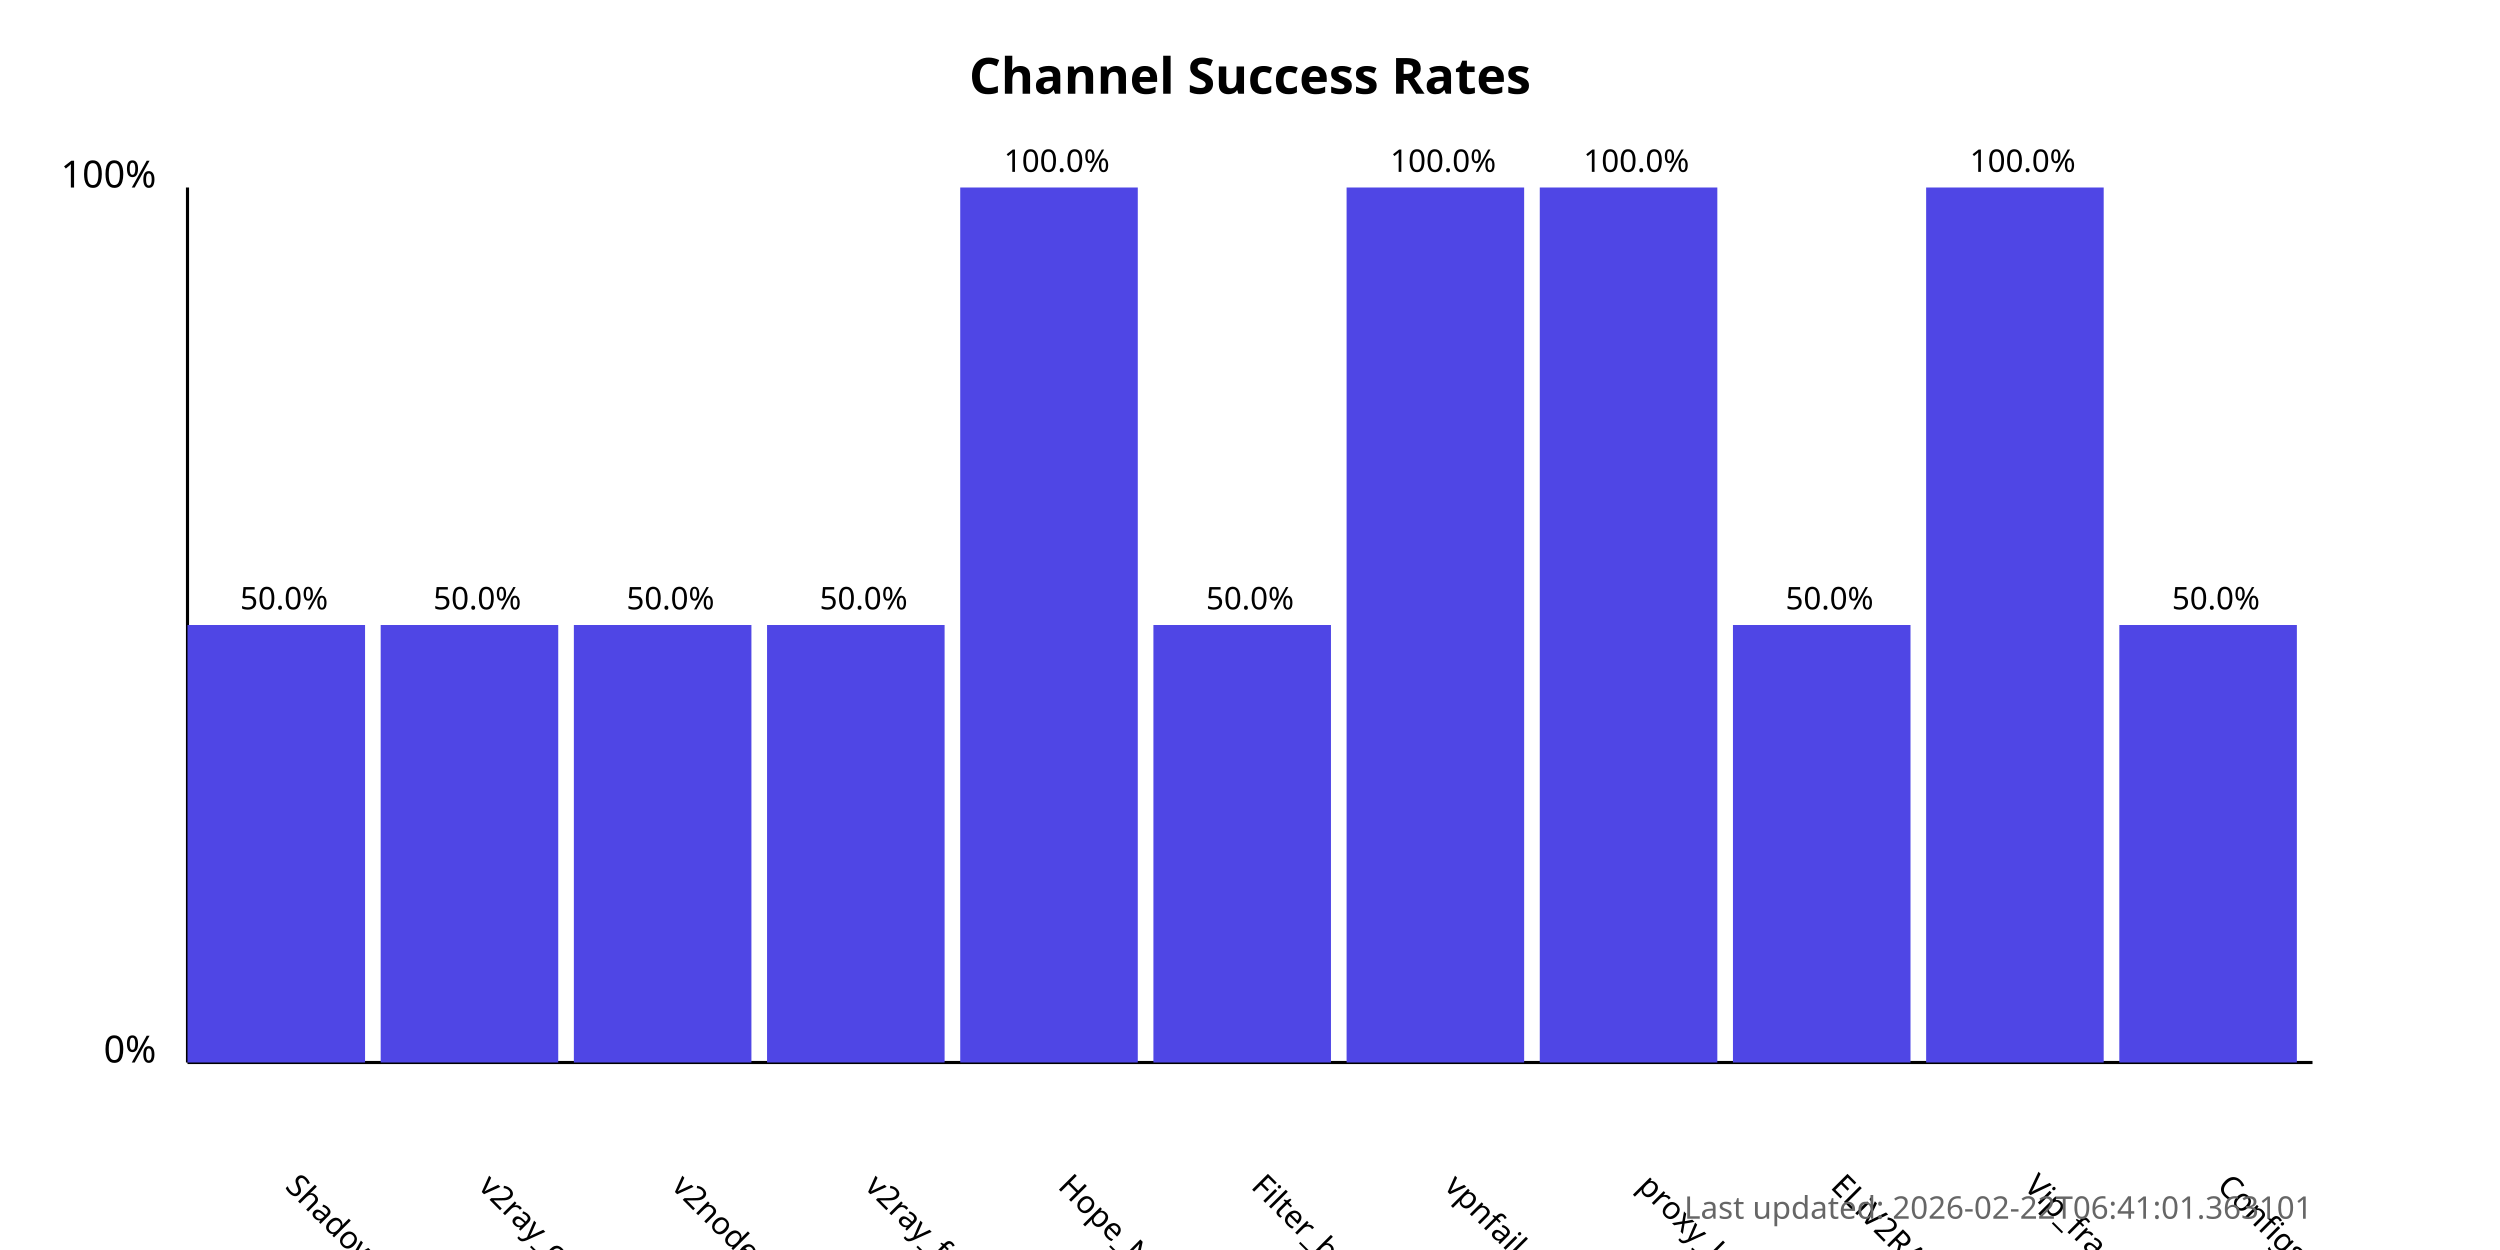
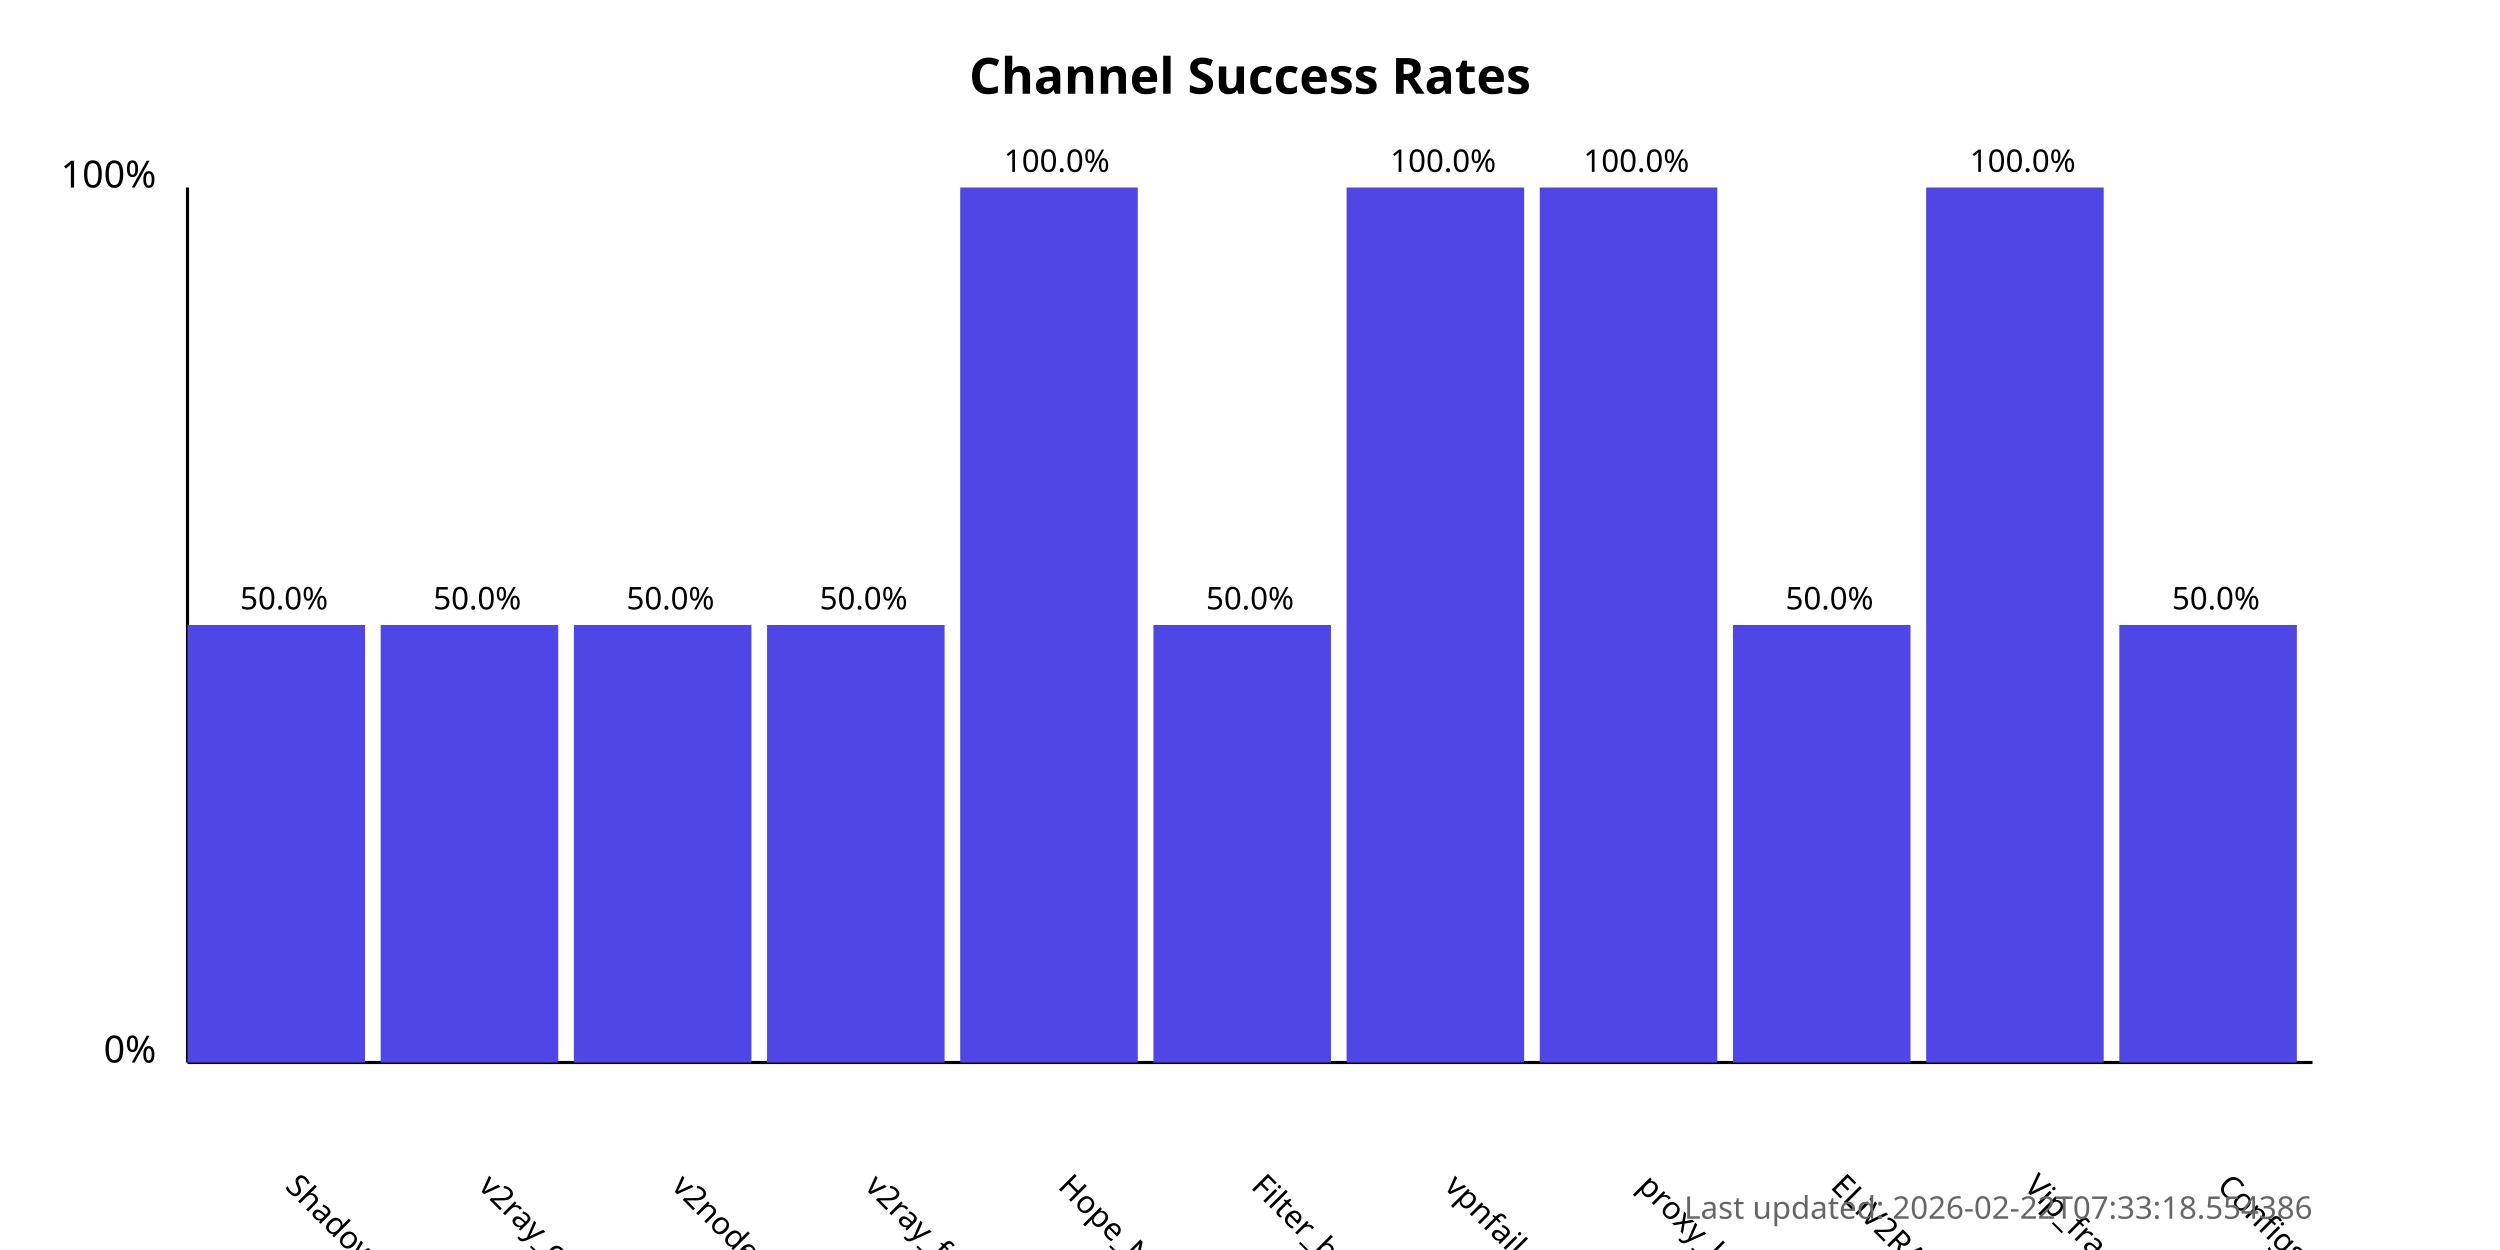
<svg xmlns="http://www.w3.org/2000/svg" width="800" height="400">
  <style>
            .chart-title { font: bold 16px sans-serif; }
            .axis-label { font: 12px sans-serif; }
            .tick-label { font: 10px sans-serif; }
            .bar { fill: #4f46e5; }
            .bar:hover { fill: #6366f1; }
            .timestamp { font: 10px sans-serif; fill: #666; }
        </style>
  <text x="400.0" y="30" text-anchor="middle" class="chart-title">
            Channel Success Rates
        </text>
  <line x1="60" y1="340" x2="60" y2="60" stroke="black" stroke-width="1" />
  <line x1="60" y1="340" x2="740" y2="340" stroke="black" stroke-width="1" />
  <text x="50" y="340" text-anchor="end" class="axis-label">0%</text>
  <text x="50" y="60" text-anchor="end" class="axis-label">100%</text>
  <g>
    <rect x="60" y="200.0" width="56.818" height="140.0" class="bar" />
    <text x="90.909" y="380" transform="rotate(45, 90.90909, 380)" text-anchor="start" class="tick-label">
                ShadowProxy66
            </text>
    <text x="90.909" y="195.0" text-anchor="middle" class="tick-label">
                50.0%
            </text>
  </g>
  <g>
    <rect x="121.818" y="200.0" width="56.818" height="140.0" class="bar" />
    <text x="152.727" y="380" transform="rotate(45, 152.7273, 380)" text-anchor="start" class="tick-label">
                v2ray_configs_pool
            </text>
    <text x="152.727" y="195.0" text-anchor="middle" class="tick-label">
                50.0%
            </text>
  </g>
  <g>
    <rect x="183.636" y="200.0" width="56.818" height="140.0" class="bar" />
    <text x="214.545" y="380" transform="rotate(45, 214.5455, 380)" text-anchor="start" class="tick-label">
                v2nodes
            </text>
    <text x="214.545" y="195.0" text-anchor="middle" class="tick-label">
                50.0%
            </text>
  </g>
  <g>
    <rect x="245.455" y="200.0" width="56.818" height="140.0" class="bar" />
    <text x="276.364" y="380" transform="rotate(45, 276.3636, 380)" text-anchor="start" class="tick-label">
                v2ray_free_conf
            </text>
    <text x="276.364" y="195.0" text-anchor="middle" class="tick-label">
                50.0%
            </text>
  </g>
  <g>
    <rect x="307.273" y="60.0" width="56.818" height="280.0" class="bar" />
    <text x="338.182" y="380" transform="rotate(45, 338.1818, 380)" text-anchor="start" class="tick-label">
                Hope_Net
            </text>
    <text x="338.182" y="55.0" text-anchor="middle" class="tick-label">
                100.0%
            </text>
  </g>
  <g>
    <rect x="369.091" y="200.0" width="56.818" height="140.0" class="bar" />
    <text x="400.0" y="380" transform="rotate(45, 400.0, 380)" text-anchor="start" class="tick-label">
                Filter_breaker
            </text>
    <text x="400.0" y="195.0" text-anchor="middle" class="tick-label">
                50.0%
            </text>
  </g>
  <g>
    <rect x="430.909" y="60.0" width="56.818" height="280.0" class="bar" />
    <text x="461.818" y="380" transform="rotate(45, 461.8182, 380)" text-anchor="start" class="tick-label">
                vpnfail_vless
            </text>
    <text x="461.818" y="55.0" text-anchor="middle" class="tick-label">
                100.0%
            </text>
  </g>
  <g>
    <rect x="492.727" y="60.0" width="56.818" height="280.0" class="bar" />
    <text x="523.636" y="380" transform="rotate(45, 523.6364, 380)" text-anchor="start" class="tick-label">
                proxy_kafee
            </text>
    <text x="523.636" y="55.0" text-anchor="middle" class="tick-label">
                100.0%
            </text>
  </g>
  <g>
    <rect x="554.545" y="200.0" width="56.818" height="140.0" class="bar" />
    <text x="585.455" y="380" transform="rotate(45, 585.4545, 380)" text-anchor="start" class="tick-label">
                ELiV2RAY
            </text>
    <text x="585.455" y="195.0" text-anchor="middle" class="tick-label">
                50.0%
            </text>
  </g>
  <g>
    <rect x="616.364" y="60.0" width="56.818" height="280.0" class="bar" />
    <text x="647.273" y="380" transform="rotate(45, 647.2727, 380)" text-anchor="start" class="tick-label">
                Vip_fragment_v2ray
            </text>
    <text x="647.273" y="55.0" text-anchor="middle" class="tick-label">
                100.0%
            </text>
  </g>
  <g>
    <rect x="678.182" y="200.0" width="56.818" height="140.0" class="bar" />
    <text x="709.091" y="380" transform="rotate(45, 709.0909, 380)" text-anchor="start" class="tick-label">
                ConfigsHubPlus
            </text>
    <text x="709.091" y="195.0" text-anchor="middle" class="tick-label">
                50.0%
            </text>
  </g>
  <text x="740" y="390" text-anchor="end" class="timestamp">
-             Last updated: 2026-02-22T06:41:01.363101
+             Last updated: 2026-02-22T07:33:18.554386
        </text>
</svg>
